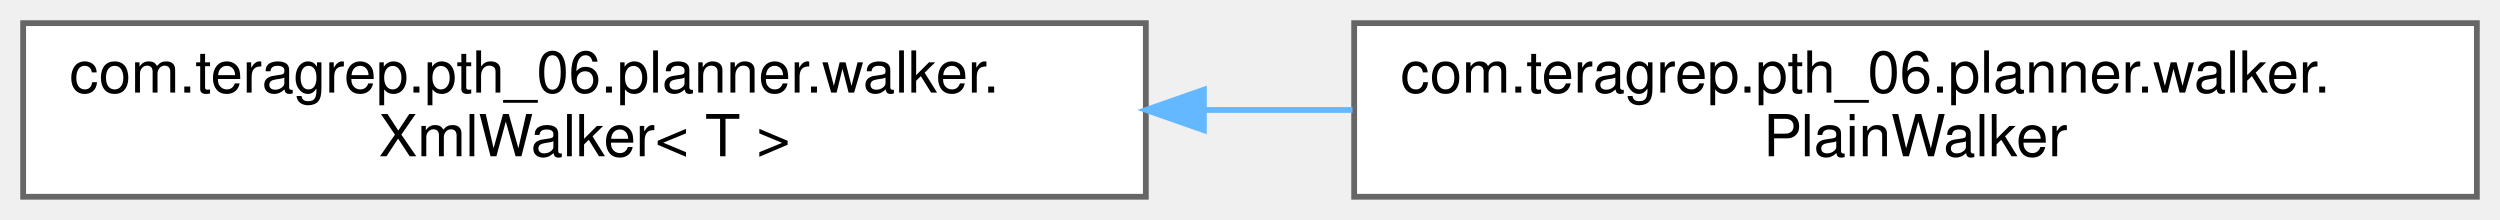
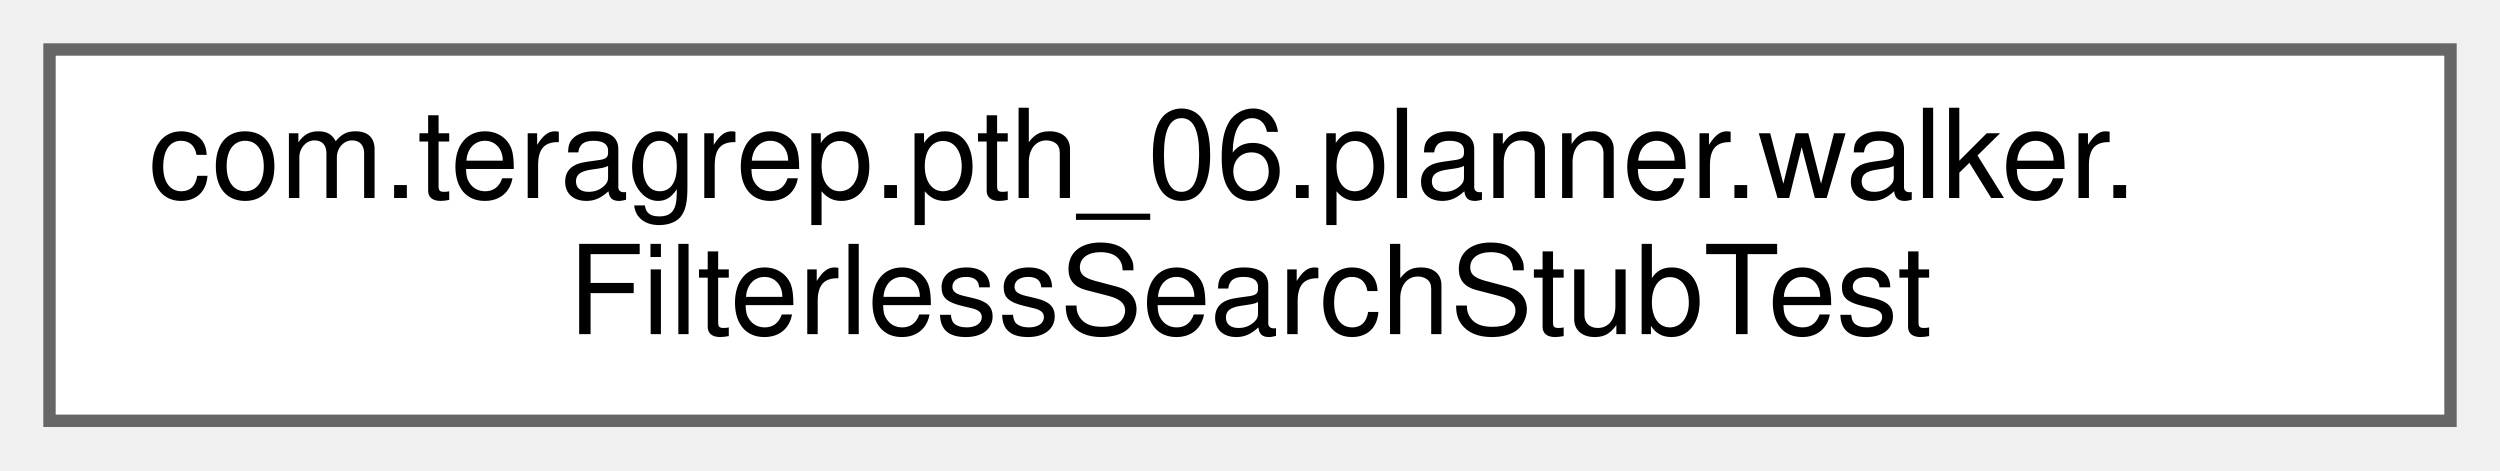
- <svg xmlns="http://www.w3.org/2000/svg" xmlns:xlink="http://www.w3.org/1999/xlink" width="432pt" height="38pt" viewBox="0.00 0.00 432.00 38.00">
+ <svg xmlns="http://www.w3.org/2000/svg" xmlns:xlink="http://www.w3.org/1999/xlink" width="202pt" height="38pt" viewBox="0.00 0.00 202.00 38.00">
  <g id="graph0" class="graph" transform="scale(1 1) rotate(0) translate(4 34)">
    <g id="Node000000" class="node">
      <g id="a_Node000000">
-         <a xlink:href="classcom_1_1teragrep_1_1pth__06_1_1planner_1_1walker_1_1XmlWalker.html" target="_top" xlink:title=" ">
+         <a xlink:href="classcom_1_1teragrep_1_1pth__06_1_1planner_1_1walker_1_1FilterlessSearchStubTest.html" target="_top" xlink:title=" ">
          <polygon fill="white" stroke="#666666" points="194,-30 0,-30 0,0 194,0 194,-30" />
          <text text-anchor="start" x="8" y="-18" font-family="Helvetica,sans-Serif" font-size="10.00">com.teragrep.pth_06.planner.walker.</text>
-           <text text-anchor="middle" x="97" y="-7" font-family="Helvetica,sans-Serif" font-size="10.00">XmlWalker&lt; T &gt;</text>
-         </a>
-       </g>
-     </g>
-     <g id="Node000001" class="node">
-       <g id="a_Node000001">
-         <a xlink:href="classcom_1_1teragrep_1_1pth__06_1_1planner_1_1walker_1_1PlainWalker.html" target="_top" xlink:title=" ">
-           <polygon fill="white" stroke="#666666" points="424,-30 230,-30 230,0 424,0 424,-30" />
-           <text text-anchor="start" x="238" y="-18" font-family="Helvetica,sans-Serif" font-size="10.00">com.teragrep.pth_06.planner.walker.</text>
-           <text text-anchor="middle" x="327" y="-7" font-family="Helvetica,sans-Serif" font-size="10.00">PlainWalker</text>
-         </a>
-       </g>
-     </g>
-     <g id="edge32_Node000000_Node000001" class="edge">
-       <g id="a_edge32_Node000000_Node000001">
-         <a xlink:title=" ">
-           <path fill="none" stroke="#63b8ff" d="M204.04,-15C212.6,-15 221.23,-15 229.71,-15" />
-           <polygon fill="#63b8ff" stroke="#63b8ff" points="204.03,-11.5 194.03,-15 204.03,-18.5 204.03,-11.5" />
+           <text text-anchor="middle" x="97" y="-7" font-family="Helvetica,sans-Serif" font-size="10.00">FilterlessSearchStubTest</text>
        </a>
      </g>
    </g>
  </g>
</svg>
